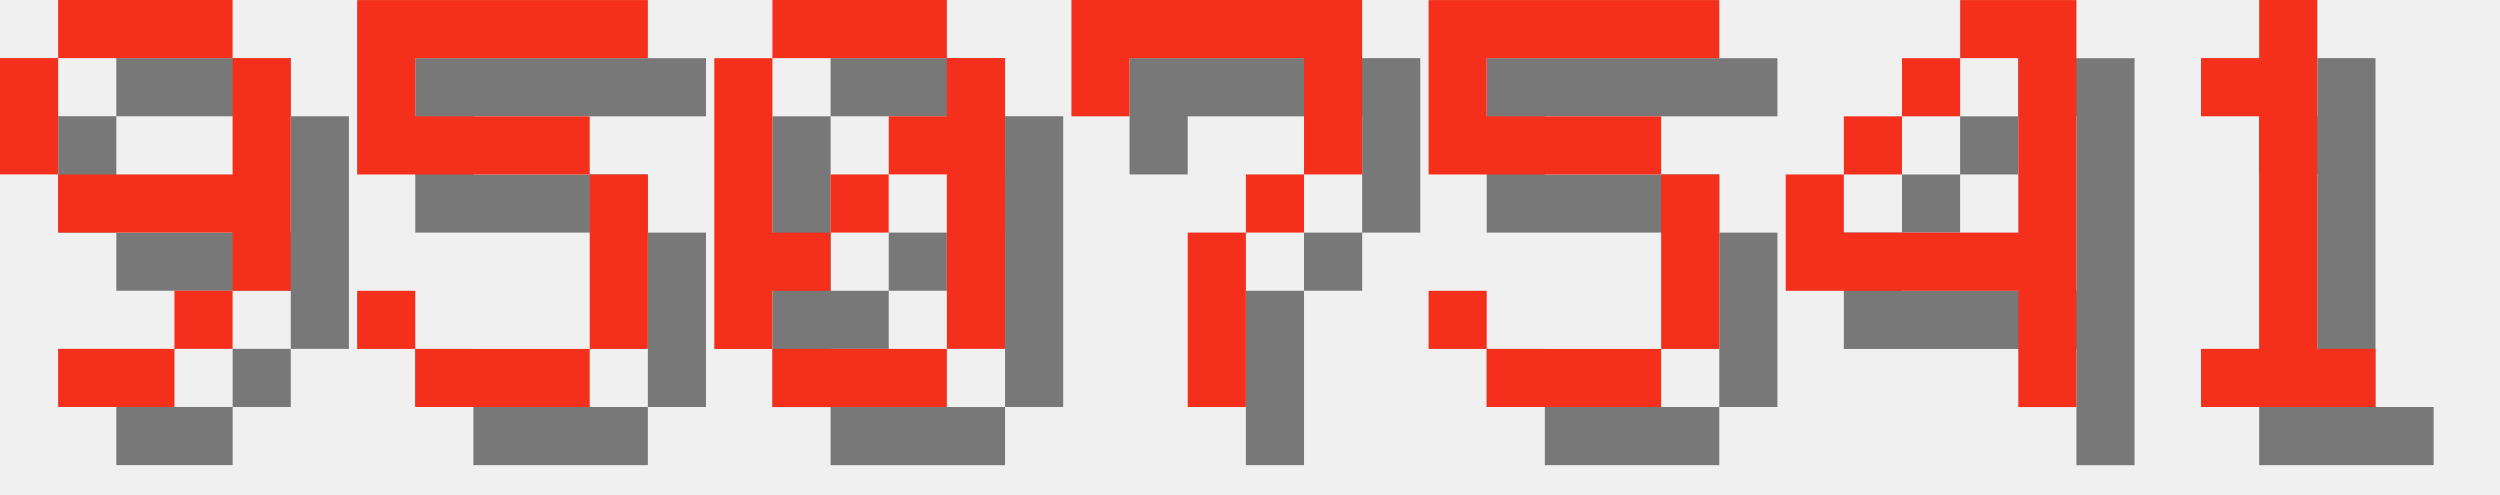
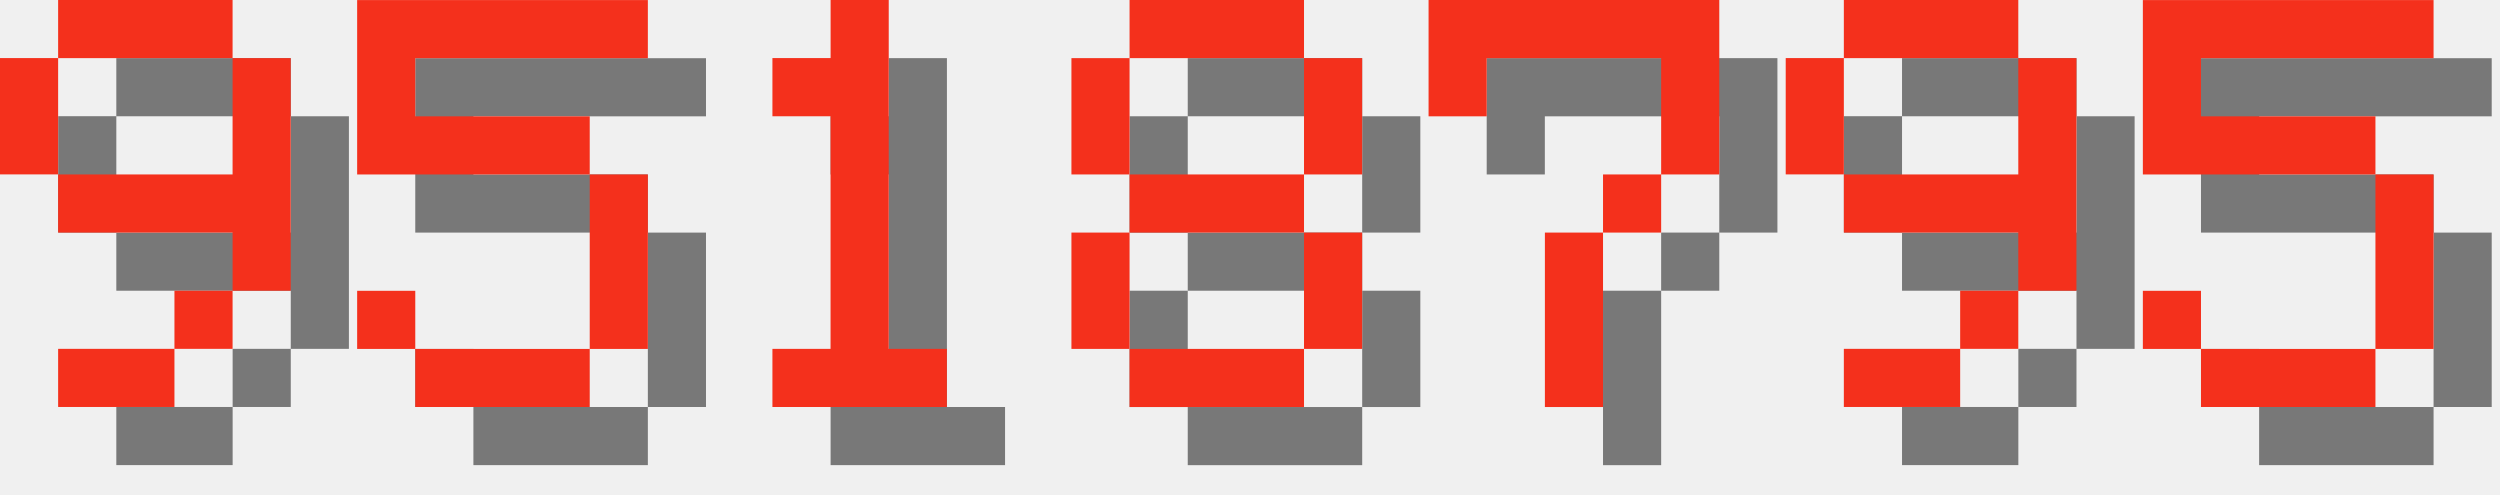
<svg xmlns="http://www.w3.org/2000/svg" version="1.1" width="182.0" height="36">
  <style>
        .text-foreground {
            fill: #F4301C;
        }
        .text-shadow {
            fill: #000000;
            fill-opacity: 0.5;
        }
    </style>
  <g class="digit" id="digit_9" transform="translate(0.0, 0), scale(4)">
    <path id="digit_9_shadow" class="text-shadow" d="m2.117 1.058v1.058h3.175v-1.058h-3.175zm3.175 1.058v2.117h-3.175v1.058h3.175v1.058h1.058v-4.233h-1.058zm0 4.233h-1.058v1.058h1.058v-1.058zm-1.058 1.058h-2.117v1.058h2.117v-1.058zm-2.117-3.175v-2.117h-1.058v2.117h1.058z" fill-opacity=".5" style="paint-order:stroke fill markers" />
    <path id="digit_9_fg" class="text-foreground" d="m1.058 0v1.058h3.175v-1.058h-3.175zm3.175 1.058v2.117h-3.175v1.058h3.175v1.058h1.058v-4.233h-1.058zm0 4.233h-1.058v1.058h1.058v-1.058zm-1.058 1.058h-2.117v1.058h2.117v-1.058zm-2.117-3.175v-2.117h-1.058v2.117h1.058z" fill="#fff" style="paint-order:stroke fill markers" />
  </g>
  <g class="digit" id="digit_5" transform="translate(26.0, 0), scale(4)">
    <path id="digit_5_shadow" class="text-shadow" d="m1.058 1.058v3.175h4.233v3.175h-3.175v-1.058h-1.058v1.058h1.058v1.058h3.175v-1.058h1.058v-3.175h-1.058v-1.058h-3.175v-1.058h4.233v-1.058h-5.292z" fill-opacity=".5" style="paint-order:stroke fill markers" />
    <path id="digit_5_fg" class="text-foreground" d="m0 0v3.175h4.233v3.175h-3.175v-1.058h-1.058v1.058h1.058v1.058h3.175v-1.058h1.058v-3.175h-1.058v-1.058h-3.175v-1.058h4.233v-1.058h-5.292z" fill="#fff" style="paint-order:stroke fill markers" />
  </g>
-   <g class="digit" id="digit_0" transform="translate(52.0, 0), scale(4)">
-     <path id="digit_0_shadow" class="text-shadow" d="m2.117 1.058v1.058h3.175v-1.058h-3.175zm3.175 1.058v1.058h-1.058v1.058h1.058v3.175h1.058v-5.292h-1.058zm0 5.292h-3.175v1.058h3.175v-1.058zm-3.175 0v-1.058h1.058v-1.058h-1.058v-3.175h-1.058v5.292h1.058zm1.058-2.117h1.058v-1.058h-1.058v1.058z" fill-opacity=".5" style="paint-order:stroke fill markers" />
-     <path id="digit_0_fg" class="text-foreground" d="m1.058 0v1.058h3.175v-1.058h-3.175zm3.175 1.058v1.058h-1.058v1.058h1.058v3.175h1.058v-5.292h-1.058zm0 5.292h-3.175v1.058h3.175v-1.058zm-3.175 0v-1.058h1.058v-1.058h-1.058v-3.175h-1.058v5.292h1.058zm1.058-2.117h1.058v-1.058h-1.058v1.058z" fill="#fff" style="paint-order:stroke fill markers" />
+   <g class="digit" id="digit_1" transform="translate(52.0, 0), scale(4)">
+     <path id="digit_1_shadow" class="text-shadow" d="m2.117 2.117v1.058h1.058v4.233h-1.058v1.058h3.175v-1.058h-1.058v-6.35h-1.058v1.058h-1.058z" fill-opacity=".5" style="paint-order:stroke fill markers" />
+     <path id="digit_1_fg" class="text-foreground" d="m1.058 1.058v1.058h1.058v4.233h-1.058v1.058h3.175v-1.058h-1.058v-6.35h-1.058v1.058h-1.058z" fill="#fff" style="paint-order:stroke fill markers" />
  </g>
-   <g class="digit" id="digit_7" transform="translate(78.0, 0), scale(4)">
+   <g class="digit" id="digit_8" transform="translate(78.0, 0), scale(4)">
+     <path id="digit_8_shadow" class="text-shadow" d="m2.117 1.058v1.058h3.175v-1.058h-3.175zm3.175 1.058v2.117h1.058v-2.117h-1.058zm0 2.117h-3.175v1.058h3.175v-1.058zm0 1.058v2.117h1.058v-2.117h-1.058zm0 2.117h-3.175v1.058h3.175v-1.058zm-3.175 0v-2.117h-1.058v2.117h1.058zm0-3.175v-2.117h-1.058v2.117h1.058z" fill-opacity=".5" style="paint-order:stroke fill markers" />
+     <path id="digit_8_fg" class="text-foreground" d="m1.058 0v1.058h3.175v-1.058h-3.175zm3.175 1.058v2.117h1.058v-2.117h-1.058zm0 2.117h-3.175v1.058h3.175v-1.058zm0 1.058v2.117h1.058v-2.117h-1.058zm0 2.117h-3.175v1.058h3.175v-1.058zm-3.175 0v-2.117h-1.058v2.117h1.058zm0-3.175v-2.117h-1.058v2.117h1.058z" fill="#fff" style="paint-order:stroke fill markers" />
+   </g>
+   <g class="digit" id="digit_7" transform="translate(104.0, 0), scale(4)">
    <path id="digit_7_shadow" class="text-shadow" d="m1.058 1.058 2e-6 2.117h1.058v-1.058h3.175v1.058l2e-7 1.058h-1.058v1.058h-1.058l4e-7 3.175 1.058 1e-7v-3.175h1.058v-1.058h1.058l5e-7 -1.058v-2.117z" fill-opacity=".5" style="paint-order:stroke fill markers" />
    <path id="digit_7_fg" class="text-foreground" d="m0 0 2e-6 2.117h1.058v-1.058h3.175v1.058l2e-7 1.058h-1.058v1.058h-1.058l4e-7 3.175 1.058 1e-7v-3.175h1.058v-1.058h1.058l5e-7 -1.058v-2.117z" fill="#fff" style="paint-order:stroke fill markers" />
  </g>
-   <g class="digit" id="digit_5" transform="translate(104.0, 0), scale(4)">
+   <g class="digit" id="digit_9" transform="translate(130.0, 0), scale(4)">
+     <path id="digit_9_shadow" class="text-shadow" d="m2.117 1.058v1.058h3.175v-1.058h-3.175zm3.175 1.058v2.117h-3.175v1.058h3.175v1.058h1.058v-4.233h-1.058zm0 4.233h-1.058v1.058h1.058v-1.058zm-1.058 1.058h-2.117v1.058h2.117v-1.058zm-2.117-3.175v-2.117h-1.058v2.117h1.058z" fill-opacity=".5" style="paint-order:stroke fill markers" />
+     <path id="digit_9_fg" class="text-foreground" d="m1.058 0v1.058h3.175v-1.058h-3.175zm3.175 1.058v2.117h-3.175v1.058h3.175v1.058h1.058v-4.233h-1.058zm0 4.233h-1.058v1.058h1.058v-1.058zm-1.058 1.058h-2.117v1.058h2.117v-1.058zm-2.117-3.175v-2.117h-1.058v2.117h1.058z" fill="#fff" style="paint-order:stroke fill markers" />
+   </g>
+   <g class="digit" id="digit_5" transform="translate(156.0, 0), scale(4)">
    <path id="digit_5_shadow" class="text-shadow" d="m1.058 1.058v3.175h4.233v3.175h-3.175v-1.058h-1.058v1.058h1.058v1.058h3.175v-1.058h1.058v-3.175h-1.058v-1.058h-3.175v-1.058h4.233v-1.058h-5.292z" fill-opacity=".5" style="paint-order:stroke fill markers" />
    <path id="digit_5_fg" class="text-foreground" d="m0 0v3.175h4.233v3.175h-3.175v-1.058h-1.058v1.058h1.058v1.058h3.175v-1.058h1.058v-3.175h-1.058v-1.058h-3.175v-1.058h4.233v-1.058h-5.292z" fill="#fff" style="paint-order:stroke fill markers" />
  </g>
-   <g class="digit" id="digit_4" transform="translate(130.0, 0), scale(4)">
-     <path id="digit_4_shadow" class="text-shadow" d="m4.233 1.058v1.058h1.058v3.175h-3.175v-1.058h-1.058v2.117h4.233v2.117h1.058v-7.408h-2.117zm-2.117 3.175h1.058v-1.058h-1.058v1.058zm1.058-1.058h1.058v-1.058h-1.058v1.058z" fill-opacity=".5" style="paint-order:stroke fill markers" />
-     <path id="digit_4_fg" class="text-foreground" d="m3.175 0v1.058h1.058v3.175h-3.175v-1.058h-1.058v2.117h4.233v2.117h1.058v-7.408h-2.117zm-2.117 3.175h1.058v-1.058h-1.058v1.058zm1.058-1.058h1.058v-1.058h-1.058v1.058z" fill="#fff" style="paint-order:stroke fill markers" />
-   </g>
-   <g class="digit" id="digit_1" transform="translate(156.0, 0), scale(4)">
-     <path id="digit_1_shadow" class="text-shadow" d="m2.117 2.117v1.058h1.058v4.233h-1.058v1.058h3.175v-1.058h-1.058v-6.35h-1.058v1.058h-1.058z" fill-opacity=".5" style="paint-order:stroke fill markers" />
-     <path id="digit_1_fg" class="text-foreground" d="m1.058 1.058v1.058h1.058v4.233h-1.058v1.058h3.175v-1.058h-1.058v-6.35h-1.058v1.058h-1.058z" fill="#fff" style="paint-order:stroke fill markers" />
-   </g>
</svg>
